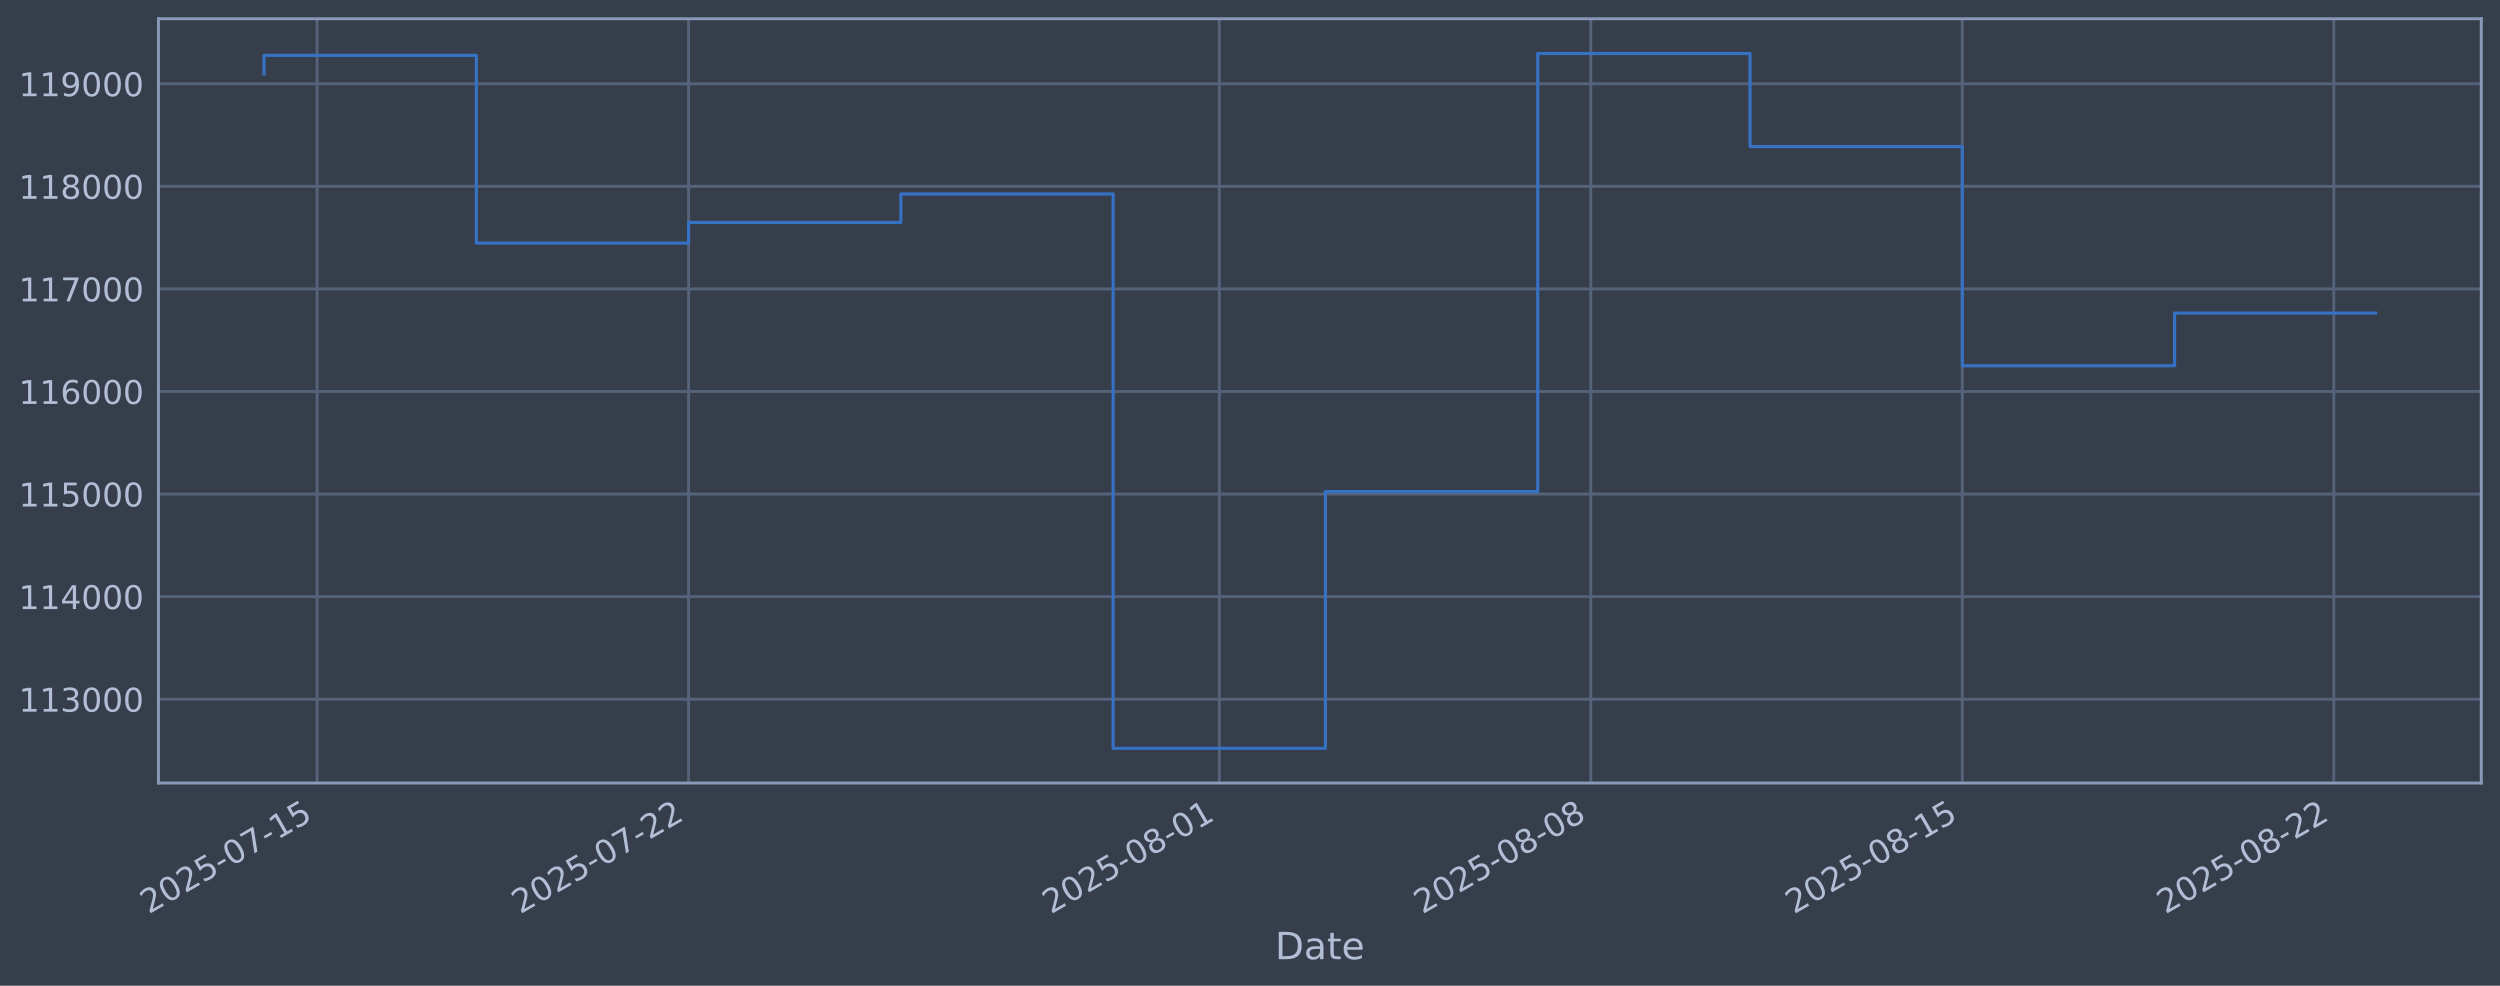
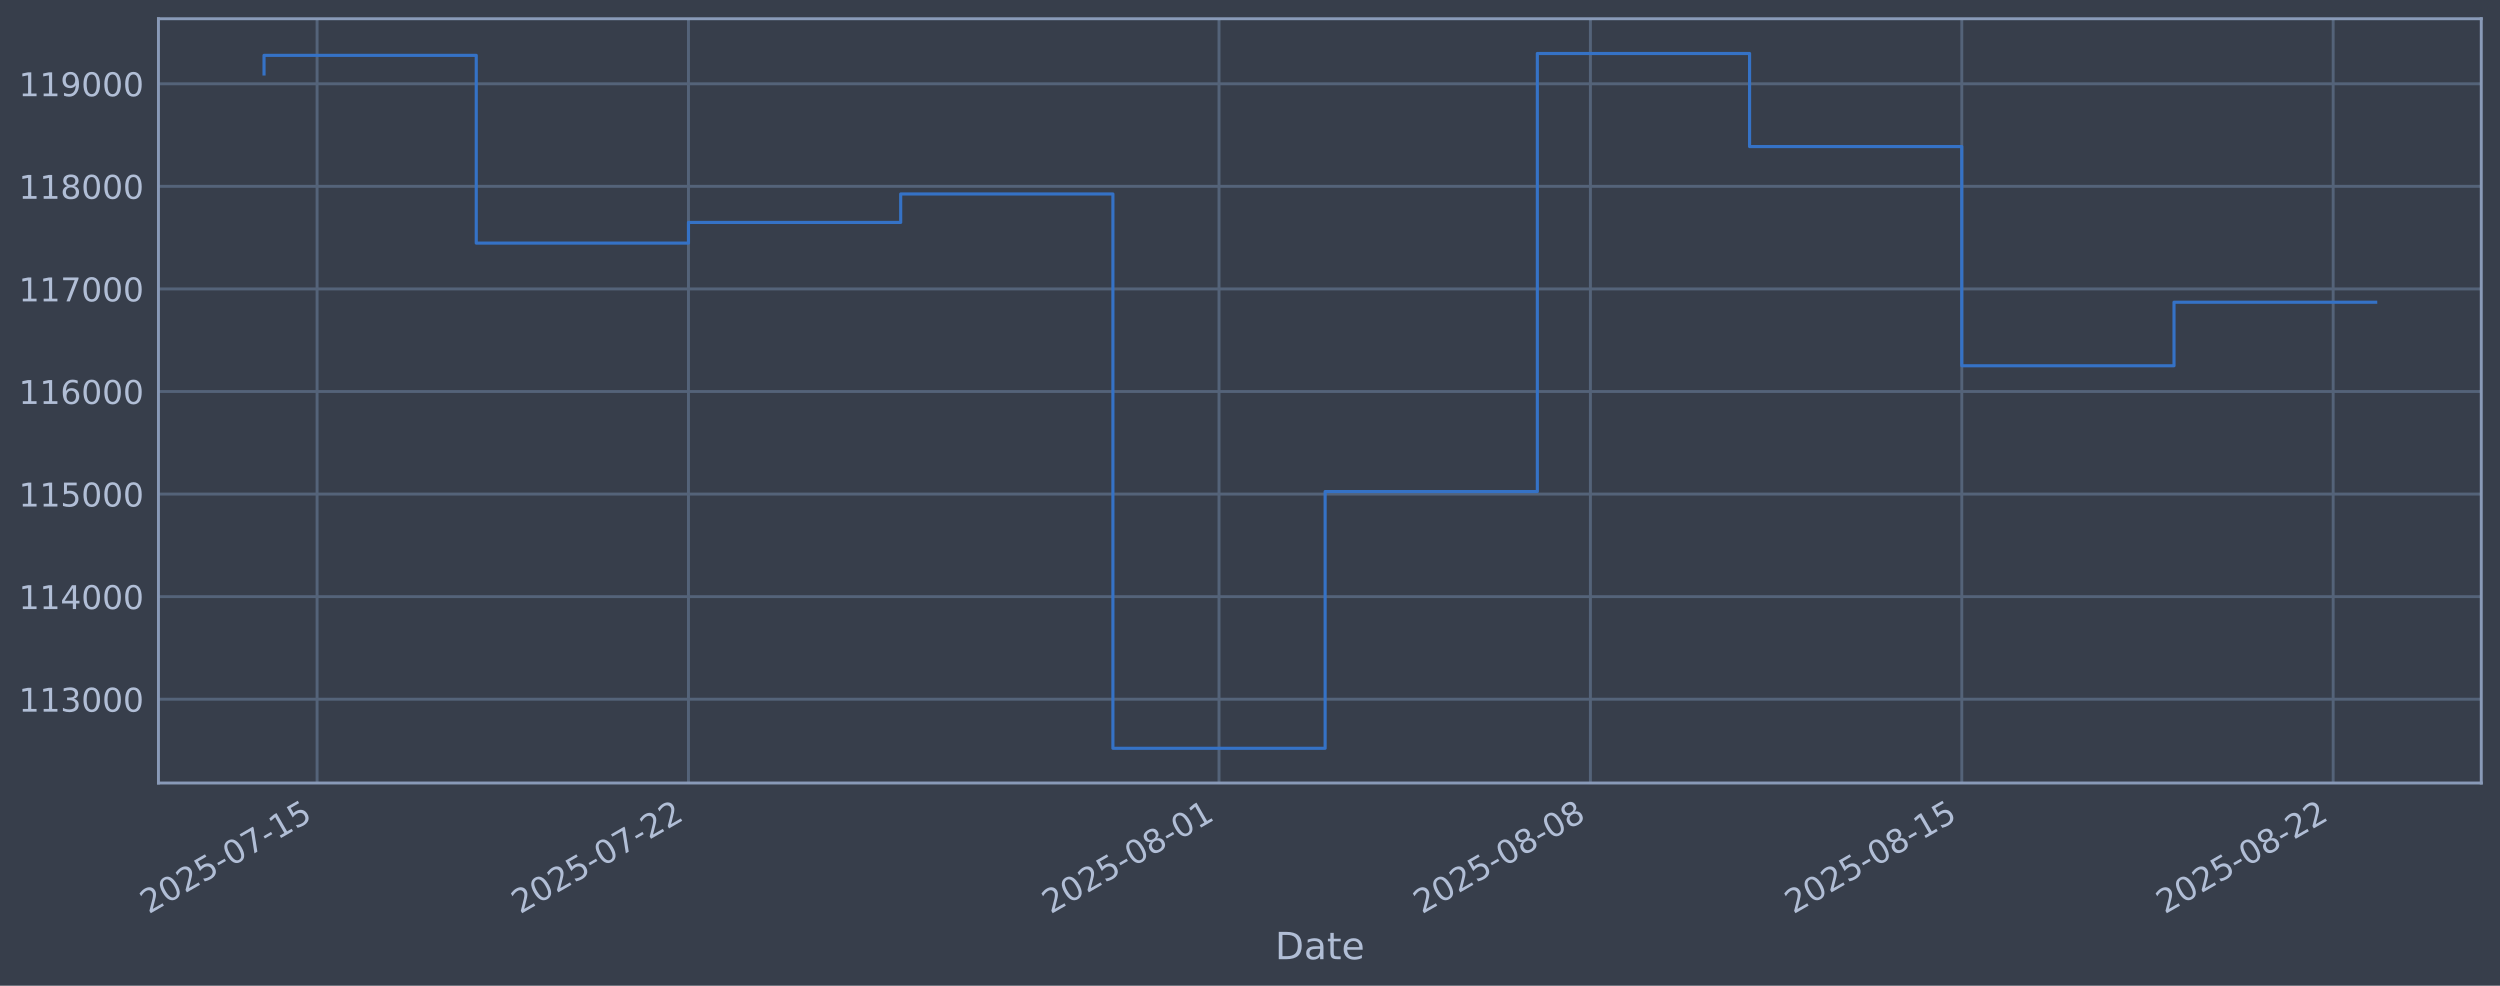
<svg xmlns="http://www.w3.org/2000/svg" xmlns:xlink="http://www.w3.org/1999/xlink" width="960.9pt" height="378.87pt" viewBox="0 0 960.9 378.87" version="1.1">
  <defs>
    <style type="text/css">*{stroke-linejoin: round; stroke-linecap: butt}</style>
  </defs>
  <g id="figure_1">
    <g id="patch_1">
      <path d="M 0 378.87  L 960.9 378.87  L 960.9 0  L 0 0  z " style="fill: #373e4b" />
    </g>
    <g id="axes_1">
      <g id="patch_2">
        <path d="M 60.901 300.96  L 953.701 300.96  L 953.701 7.2  L 60.901 7.2  z " style="fill: #373e4b" />
      </g>
      <g id="matplotlib.axis_1">
        <g id="xtick_1">
          <g id="line2d_1">
-             <path d="M 121.881 300.96  L 121.881 7.2  " clip-path="url(#p32040534d8)" style="fill: none; stroke: #546379; stroke-width: 1.12; stroke-linecap: square" />
+             <path d="M 121.874 300.96  L 121.874 7.2  " clip-path="url(#p0cf106d1e5)" style="fill: none; stroke: #546379; stroke-width: 1.12; stroke-linecap: square" />
          </g>
          <g id="line2d_2" />
          <g id="text_1">
-             <g style="fill: #b1bed6" transform="translate(57.15505 351.4642) rotate(-30) scale(0.126 -0.126)">
+             <g style="fill: #b1bed6" transform="translate(57.14898 351.4642) rotate(-30) scale(0.126 -0.126)">
              <defs>
                <path id="DejaVuSans-32" d="M 1228 531  L 3431 531  L 3431 0  L 469 0  L 469 531  Q 828 903 1448 1529  Q 2069 2156 2228 2338  Q 2531 2678 2651 2914  Q 2772 3150 2772 3378  Q 2772 3750 2511 3984  Q 2250 4219 1831 4219  Q 1534 4219 1204 4116  Q 875 4013 500 3803  L 500 4441  Q 881 4594 1212 4672  Q 1544 4750 1819 4750  Q 2544 4750 2975 4387  Q 3406 4025 3406 3419  Q 3406 3131 3298 2873  Q 3191 2616 2906 2266  Q 2828 2175 2409 1742  Q 1991 1309 1228 531  z " transform="scale(0.015625)" />
                <path id="DejaVuSans-30" d="M 2034 4250  Q 1547 4250 1301 3770  Q 1056 3291 1056 2328  Q 1056 1369 1301 889  Q 1547 409 2034 409  Q 2525 409 2770 889  Q 3016 1369 3016 2328  Q 3016 3291 2770 3770  Q 2525 4250 2034 4250  z M 2034 4750  Q 2819 4750 3233 4129  Q 3647 3509 3647 2328  Q 3647 1150 3233 529  Q 2819 -91 2034 -91  Q 1250 -91 836 529  Q 422 1150 422 2328  Q 422 3509 836 4129  Q 1250 4750 2034 4750  z " transform="scale(0.015625)" />
                <path id="DejaVuSans-35" d="M 691 4666  L 3169 4666  L 3169 4134  L 1269 4134  L 1269 2991  Q 1406 3038 1543 3061  Q 1681 3084 1819 3084  Q 2600 3084 3056 2656  Q 3513 2228 3513 1497  Q 3513 744 3044 326  Q 2575 -91 1722 -91  Q 1428 -91 1123 -41  Q 819 9 494 109  L 494 744  Q 775 591 1075 516  Q 1375 441 1709 441  Q 2250 441 2565 725  Q 2881 1009 2881 1497  Q 2881 1984 2565 2268  Q 2250 2553 1709 2553  Q 1456 2553 1204 2497  Q 953 2441 691 2322  L 691 4666  z " transform="scale(0.015625)" />
                <path id="DejaVuSans-2d" d="M 313 2009  L 1997 2009  L 1997 1497  L 313 1497  L 313 2009  z " transform="scale(0.015625)" />
                <path id="DejaVuSans-37" d="M 525 4666  L 3525 4666  L 3525 4397  L 1831 0  L 1172 0  L 2766 4134  L 525 4134  L 525 4666  z " transform="scale(0.015625)" />
                <path id="DejaVuSans-31" d="M 794 531  L 1825 531  L 1825 4091  L 703 3866  L 703 4441  L 1819 4666  L 2450 4666  L 2450 531  L 3481 531  L 3481 0  L 794 0  L 794 531  z " transform="scale(0.015625)" />
              </defs>
              <use xlink:href="#DejaVuSans-32" />
              <use xlink:href="#DejaVuSans-30" transform="translate(63.62305 0)" />
              <use xlink:href="#DejaVuSans-32" transform="translate(127.2461 0)" />
              <use xlink:href="#DejaVuSans-35" transform="translate(190.8691 0)" />
              <use xlink:href="#DejaVuSans-2d" transform="translate(254.4922 0)" />
              <use xlink:href="#DejaVuSans-30" transform="translate(290.5762 0)" />
              <use xlink:href="#DejaVuSans-37" transform="translate(354.1992 0)" />
              <use xlink:href="#DejaVuSans-2d" transform="translate(417.8223 0)" />
              <use xlink:href="#DejaVuSans-31" transform="translate(453.9062 0)" />
              <use xlink:href="#DejaVuSans-35" transform="translate(517.5293 0)" />
            </g>
          </g>
        </g>
        <g id="xtick_2">
          <g id="line2d_3">
-             <path d="M 264.668 300.96  L 264.668 7.2  " clip-path="url(#p32040534d8)" style="fill: none; stroke: #546379; stroke-width: 1.12; stroke-linecap: square" />
+             <path d="M 264.62 300.96  L 264.62 7.2  " clip-path="url(#p0cf106d1e5)" style="fill: none; stroke: #546379; stroke-width: 1.12; stroke-linecap: square" />
          </g>
          <g id="line2d_4" />
          <g id="text_2">
-             <g style="fill: #b1bed6" transform="translate(199.9427 351.4642) rotate(-30) scale(0.126 -0.126)">
+             <g style="fill: #b1bed6" transform="translate(199.8942 351.4642) rotate(-30) scale(0.126 -0.126)">
              <use xlink:href="#DejaVuSans-32" />
              <use xlink:href="#DejaVuSans-30" transform="translate(63.62305 0)" />
              <use xlink:href="#DejaVuSans-32" transform="translate(127.2461 0)" />
              <use xlink:href="#DejaVuSans-35" transform="translate(190.8691 0)" />
              <use xlink:href="#DejaVuSans-2d" transform="translate(254.4922 0)" />
              <use xlink:href="#DejaVuSans-30" transform="translate(290.5762 0)" />
              <use xlink:href="#DejaVuSans-37" transform="translate(354.1992 0)" />
              <use xlink:href="#DejaVuSans-2d" transform="translate(417.8223 0)" />
              <use xlink:href="#DejaVuSans-32" transform="translate(453.9062 0)" />
              <use xlink:href="#DejaVuSans-32" transform="translate(517.5293 0)" />
            </g>
          </g>
        </g>
        <g id="xtick_3">
          <g id="line2d_5">
-             <path d="M 468.651 300.96  L 468.651 7.2  " clip-path="url(#p32040534d8)" style="fill: none; stroke: #546379; stroke-width: 1.12; stroke-linecap: square" />
+             <path d="M 468.541 300.96  L 468.541 7.2  " clip-path="url(#p0cf106d1e5)" style="fill: none; stroke: #546379; stroke-width: 1.12; stroke-linecap: square" />
          </g>
          <g id="line2d_6" />
          <g id="text_3">
-             <g style="fill: #b1bed6" transform="translate(403.9251 351.4642) rotate(-30) scale(0.126 -0.126)">
+             <g style="fill: #b1bed6" transform="translate(403.8158 351.4642) rotate(-30) scale(0.126 -0.126)">
              <defs>
                <path id="DejaVuSans-38" d="M 2034 2216  Q 1584 2216 1326 1975  Q 1069 1734 1069 1313  Q 1069 891 1326 650  Q 1584 409 2034 409  Q 2484 409 2743 651  Q 3003 894 3003 1313  Q 3003 1734 2745 1975  Q 2488 2216 2034 2216  z M 1403 2484  Q 997 2584 770 2862  Q 544 3141 544 3541  Q 544 4100 942 4425  Q 1341 4750 2034 4750  Q 2731 4750 3128 4425  Q 3525 4100 3525 3541  Q 3525 3141 3298 2862  Q 3072 2584 2669 2484  Q 3125 2378 3379 2068  Q 3634 1759 3634 1313  Q 3634 634 3220 271  Q 2806 -91 2034 -91  Q 1263 -91 848 271  Q 434 634 434 1313  Q 434 1759 690 2068  Q 947 2378 1403 2484  z M 1172 3481  Q 1172 3119 1398 2916  Q 1625 2713 2034 2713  Q 2441 2713 2670 2916  Q 2900 3119 2900 3481  Q 2900 3844 2670 4047  Q 2441 4250 2034 4250  Q 1625 4250 1398 4047  Q 1172 3844 1172 3481  z " transform="scale(0.015625)" />
              </defs>
              <use xlink:href="#DejaVuSans-32" />
              <use xlink:href="#DejaVuSans-30" transform="translate(63.62305 0)" />
              <use xlink:href="#DejaVuSans-32" transform="translate(127.2461 0)" />
              <use xlink:href="#DejaVuSans-35" transform="translate(190.8691 0)" />
              <use xlink:href="#DejaVuSans-2d" transform="translate(254.4922 0)" />
              <use xlink:href="#DejaVuSans-30" transform="translate(290.5762 0)" />
              <use xlink:href="#DejaVuSans-38" transform="translate(354.1992 0)" />
              <use xlink:href="#DejaVuSans-2d" transform="translate(417.8223 0)" />
              <use xlink:href="#DejaVuSans-30" transform="translate(453.9062 0)" />
              <use xlink:href="#DejaVuSans-31" transform="translate(517.5293 0)" />
            </g>
          </g>
        </g>
        <g id="xtick_4">
          <g id="line2d_7">
-             <path d="M 611.438 300.96  L 611.438 7.2  " clip-path="url(#p32040534d8)" style="fill: none; stroke: #546379; stroke-width: 1.12; stroke-linecap: square" />
+             <path d="M 611.287 300.96  L 611.287 7.2  " clip-path="url(#p0cf106d1e5)" style="fill: none; stroke: #546379; stroke-width: 1.12; stroke-linecap: square" />
          </g>
          <g id="line2d_8" />
          <g id="text_4">
-             <g style="fill: #b1bed6" transform="translate(546.7128 351.4642) rotate(-30) scale(0.126 -0.126)">
+             <g style="fill: #b1bed6" transform="translate(546.561 351.4642) rotate(-30) scale(0.126 -0.126)">
              <use xlink:href="#DejaVuSans-32" />
              <use xlink:href="#DejaVuSans-30" transform="translate(63.62305 0)" />
              <use xlink:href="#DejaVuSans-32" transform="translate(127.2461 0)" />
              <use xlink:href="#DejaVuSans-35" transform="translate(190.8691 0)" />
              <use xlink:href="#DejaVuSans-2d" transform="translate(254.4922 0)" />
              <use xlink:href="#DejaVuSans-30" transform="translate(290.5762 0)" />
              <use xlink:href="#DejaVuSans-38" transform="translate(354.1992 0)" />
              <use xlink:href="#DejaVuSans-2d" transform="translate(417.8223 0)" />
              <use xlink:href="#DejaVuSans-30" transform="translate(453.9062 0)" />
              <use xlink:href="#DejaVuSans-38" transform="translate(517.5293 0)" />
            </g>
          </g>
        </g>
        <g id="xtick_5">
          <g id="line2d_9">
-             <path d="M 754.226 300.96  L 754.226 7.2  " clip-path="url(#p32040534d8)" style="fill: none; stroke: #546379; stroke-width: 1.12; stroke-linecap: square" />
+             <path d="M 754.032 300.96  L 754.032 7.2  " clip-path="url(#p0cf106d1e5)" style="fill: none; stroke: #546379; stroke-width: 1.12; stroke-linecap: square" />
          </g>
          <g id="line2d_10" />
          <g id="text_5">
-             <g style="fill: #b1bed6" transform="translate(689.5005 351.4642) rotate(-30) scale(0.126 -0.126)">
+             <g style="fill: #b1bed6" transform="translate(689.3062 351.4642) rotate(-30) scale(0.126 -0.126)">
              <use xlink:href="#DejaVuSans-32" />
              <use xlink:href="#DejaVuSans-30" transform="translate(63.62305 0)" />
              <use xlink:href="#DejaVuSans-32" transform="translate(127.2461 0)" />
              <use xlink:href="#DejaVuSans-35" transform="translate(190.8691 0)" />
              <use xlink:href="#DejaVuSans-2d" transform="translate(254.4922 0)" />
              <use xlink:href="#DejaVuSans-30" transform="translate(290.5762 0)" />
              <use xlink:href="#DejaVuSans-38" transform="translate(354.1992 0)" />
              <use xlink:href="#DejaVuSans-2d" transform="translate(417.8223 0)" />
              <use xlink:href="#DejaVuSans-31" transform="translate(453.9062 0)" />
              <use xlink:href="#DejaVuSans-35" transform="translate(517.5293 0)" />
            </g>
          </g>
        </g>
        <g id="xtick_6">
          <g id="line2d_11">
-             <path d="M 897.014 300.96  L 897.014 7.2  " clip-path="url(#p32040534d8)" style="fill: none; stroke: #546379; stroke-width: 1.12; stroke-linecap: square" />
+             <path d="M 896.777 300.96  L 896.777 7.2  " clip-path="url(#p0cf106d1e5)" style="fill: none; stroke: #546379; stroke-width: 1.12; stroke-linecap: square" />
          </g>
          <g id="line2d_12" />
          <g id="text_6">
-             <g style="fill: #b1bed6" transform="translate(832.2881 351.4642) rotate(-30) scale(0.126 -0.126)">
+             <g style="fill: #b1bed6" transform="translate(832.0514 351.4642) rotate(-30) scale(0.126 -0.126)">
              <use xlink:href="#DejaVuSans-32" />
              <use xlink:href="#DejaVuSans-30" transform="translate(63.62305 0)" />
              <use xlink:href="#DejaVuSans-32" transform="translate(127.2461 0)" />
              <use xlink:href="#DejaVuSans-35" transform="translate(190.8691 0)" />
              <use xlink:href="#DejaVuSans-2d" transform="translate(254.4922 0)" />
              <use xlink:href="#DejaVuSans-30" transform="translate(290.5762 0)" />
              <use xlink:href="#DejaVuSans-38" transform="translate(354.1992 0)" />
              <use xlink:href="#DejaVuSans-2d" transform="translate(417.8223 0)" />
              <use xlink:href="#DejaVuSans-32" transform="translate(453.9062 0)" />
              <use xlink:href="#DejaVuSans-32" transform="translate(517.5293 0)" />
            </g>
          </g>
        </g>
        <g id="text_7">
          <g style="fill: #b1bed6" transform="translate(490.0914 368.6753) scale(0.144 -0.144)">
            <defs>
              <path id="DejaVuSans-44" d="M 1259 4147  L 1259 519  L 2022 519  Q 2988 519 3436 956  Q 3884 1394 3884 2338  Q 3884 3275 3436 3711  Q 2988 4147 2022 4147  L 1259 4147  z M 628 4666  L 1925 4666  Q 3281 4666 3915 4102  Q 4550 3538 4550 2338  Q 4550 1131 3912 565  Q 3275 0 1925 0  L 628 0  L 628 4666  z " transform="scale(0.015625)" />
              <path id="DejaVuSans-61" d="M 2194 1759  Q 1497 1759 1228 1600  Q 959 1441 959 1056  Q 959 750 1161 570  Q 1363 391 1709 391  Q 2188 391 2477 730  Q 2766 1069 2766 1631  L 2766 1759  L 2194 1759  z M 3341 1997  L 3341 0  L 2766 0  L 2766 531  Q 2569 213 2275 61  Q 1981 -91 1556 -91  Q 1019 -91 701 211  Q 384 513 384 1019  Q 384 1609 779 1909  Q 1175 2209 1959 2209  L 2766 2209  L 2766 2266  Q 2766 2663 2505 2880  Q 2244 3097 1772 3097  Q 1472 3097 1187 3025  Q 903 2953 641 2809  L 641 3341  Q 956 3463 1253 3523  Q 1550 3584 1831 3584  Q 2591 3584 2966 3190  Q 3341 2797 3341 1997  z " transform="scale(0.015625)" />
              <path id="DejaVuSans-74" d="M 1172 4494  L 1172 3500  L 2356 3500  L 2356 3053  L 1172 3053  L 1172 1153  Q 1172 725 1289 603  Q 1406 481 1766 481  L 2356 481  L 2356 0  L 1766 0  Q 1100 0 847 248  Q 594 497 594 1153  L 594 3053  L 172 3053  L 172 3500  L 594 3500  L 594 4494  L 1172 4494  z " transform="scale(0.015625)" />
              <path id="DejaVuSans-65" d="M 3597 1894  L 3597 1613  L 953 1613  Q 991 1019 1311 708  Q 1631 397 2203 397  Q 2534 397 2845 478  Q 3156 559 3463 722  L 3463 178  Q 3153 47 2828 -22  Q 2503 -91 2169 -91  Q 1331 -91 842 396  Q 353 884 353 1716  Q 353 2575 817 3079  Q 1281 3584 2069 3584  Q 2775 3584 3186 3129  Q 3597 2675 3597 1894  z M 3022 2063  Q 3016 2534 2758 2815  Q 2500 3097 2075 3097  Q 1594 3097 1305 2825  Q 1016 2553 972 2059  L 3022 2063  z " transform="scale(0.015625)" />
            </defs>
            <use xlink:href="#DejaVuSans-44" />
            <use xlink:href="#DejaVuSans-61" transform="translate(77.00195 0)" />
            <use xlink:href="#DejaVuSans-74" transform="translate(138.2812 0)" />
            <use xlink:href="#DejaVuSans-65" transform="translate(177.4902 0)" />
          </g>
        </g>
      </g>
      <g id="matplotlib.axis_2">
        <g id="ytick_1">
          <g id="line2d_13">
-             <path d="M 60.901 268.75  L 953.701 268.75  " clip-path="url(#p32040534d8)" style="fill: none; stroke: #546379; stroke-width: 1.12; stroke-linecap: square" />
+             <path d="M 60.901 268.75  L 953.701 268.75  " clip-path="url(#p0cf106d1e5)" style="fill: none; stroke: #546379; stroke-width: 1.12; stroke-linecap: square" />
          </g>
          <g id="line2d_14" />
          <g id="text_8">
            <g style="fill: #b1bed6" transform="translate(7.2 273.5373) scale(0.126 -0.126)">
              <defs>
                <path id="DejaVuSans-33" d="M 2597 2516  Q 3050 2419 3304 2112  Q 3559 1806 3559 1356  Q 3559 666 3084 287  Q 2609 -91 1734 -91  Q 1441 -91 1130 -33  Q 819 25 488 141  L 488 750  Q 750 597 1062 519  Q 1375 441 1716 441  Q 2309 441 2620 675  Q 2931 909 2931 1356  Q 2931 1769 2642 2001  Q 2353 2234 1838 2234  L 1294 2234  L 1294 2753  L 1863 2753  Q 2328 2753 2575 2939  Q 2822 3125 2822 3475  Q 2822 3834 2567 4026  Q 2313 4219 1838 4219  Q 1578 4219 1281 4162  Q 984 4106 628 3988  L 628 4550  Q 988 4650 1302 4700  Q 1616 4750 1894 4750  Q 2613 4750 3031 4423  Q 3450 4097 3450 3541  Q 3450 3153 3228 2886  Q 3006 2619 2597 2516  z " transform="scale(0.015625)" />
              </defs>
              <use xlink:href="#DejaVuSans-31" />
              <use xlink:href="#DejaVuSans-31" transform="translate(63.62305 0)" />
              <use xlink:href="#DejaVuSans-33" transform="translate(127.2461 0)" />
              <use xlink:href="#DejaVuSans-30" transform="translate(190.8691 0)" />
              <use xlink:href="#DejaVuSans-30" transform="translate(254.4922 0)" />
              <use xlink:href="#DejaVuSans-30" transform="translate(318.1152 0)" />
            </g>
          </g>
        </g>
        <g id="ytick_2">
          <g id="line2d_15">
-             <path d="M 60.901 229.325  L 953.701 229.325  " clip-path="url(#p32040534d8)" style="fill: none; stroke: #546379; stroke-width: 1.12; stroke-linecap: square" />
+             <path d="M 60.901 229.325  L 953.701 229.325  " clip-path="url(#p0cf106d1e5)" style="fill: none; stroke: #546379; stroke-width: 1.12; stroke-linecap: square" />
          </g>
          <g id="line2d_16" />
          <g id="text_9">
            <g style="fill: #b1bed6" transform="translate(7.2 234.1122) scale(0.126 -0.126)">
              <defs>
                <path id="DejaVuSans-34" d="M 2419 4116  L 825 1625  L 2419 1625  L 2419 4116  z M 2253 4666  L 3047 4666  L 3047 1625  L 3713 1625  L 3713 1100  L 3047 1100  L 3047 0  L 2419 0  L 2419 1100  L 313 1100  L 313 1709  L 2253 4666  z " transform="scale(0.015625)" />
              </defs>
              <use xlink:href="#DejaVuSans-31" />
              <use xlink:href="#DejaVuSans-31" transform="translate(63.62305 0)" />
              <use xlink:href="#DejaVuSans-34" transform="translate(127.2461 0)" />
              <use xlink:href="#DejaVuSans-30" transform="translate(190.8691 0)" />
              <use xlink:href="#DejaVuSans-30" transform="translate(254.4922 0)" />
              <use xlink:href="#DejaVuSans-30" transform="translate(318.1152 0)" />
            </g>
          </g>
        </g>
        <g id="ytick_3">
          <g id="line2d_17">
-             <path d="M 60.901 189.9  L 953.701 189.9  " clip-path="url(#p32040534d8)" style="fill: none; stroke: #546379; stroke-width: 1.12; stroke-linecap: square" />
+             <path d="M 60.901 189.9  L 953.701 189.9  " clip-path="url(#p0cf106d1e5)" style="fill: none; stroke: #546379; stroke-width: 1.12; stroke-linecap: square" />
          </g>
          <g id="line2d_18" />
          <g id="text_10">
            <g style="fill: #b1bed6" transform="translate(7.2 194.6871) scale(0.126 -0.126)">
              <use xlink:href="#DejaVuSans-31" />
              <use xlink:href="#DejaVuSans-31" transform="translate(63.62305 0)" />
              <use xlink:href="#DejaVuSans-35" transform="translate(127.2461 0)" />
              <use xlink:href="#DejaVuSans-30" transform="translate(190.8691 0)" />
              <use xlink:href="#DejaVuSans-30" transform="translate(254.4922 0)" />
              <use xlink:href="#DejaVuSans-30" transform="translate(318.1152 0)" />
            </g>
          </g>
        </g>
        <g id="ytick_4">
          <g id="line2d_19">
-             <path d="M 60.901 150.475  L 953.701 150.475  " clip-path="url(#p32040534d8)" style="fill: none; stroke: #546379; stroke-width: 1.12; stroke-linecap: square" />
+             <path d="M 60.901 150.475  L 953.701 150.475  " clip-path="url(#p0cf106d1e5)" style="fill: none; stroke: #546379; stroke-width: 1.12; stroke-linecap: square" />
          </g>
          <g id="line2d_20" />
          <g id="text_11">
            <g style="fill: #b1bed6" transform="translate(7.2 155.262) scale(0.126 -0.126)">
              <defs>
                <path id="DejaVuSans-36" d="M 2113 2584  Q 1688 2584 1439 2293  Q 1191 2003 1191 1497  Q 1191 994 1439 701  Q 1688 409 2113 409  Q 2538 409 2786 701  Q 3034 994 3034 1497  Q 3034 2003 2786 2293  Q 2538 2584 2113 2584  z M 3366 4563  L 3366 3988  Q 3128 4100 2886 4159  Q 2644 4219 2406 4219  Q 1781 4219 1451 3797  Q 1122 3375 1075 2522  Q 1259 2794 1537 2939  Q 1816 3084 2150 3084  Q 2853 3084 3261 2657  Q 3669 2231 3669 1497  Q 3669 778 3244 343  Q 2819 -91 2113 -91  Q 1303 -91 875 529  Q 447 1150 447 2328  Q 447 3434 972 4092  Q 1497 4750 2381 4750  Q 2619 4750 2861 4703  Q 3103 4656 3366 4563  z " transform="scale(0.015625)" />
              </defs>
              <use xlink:href="#DejaVuSans-31" />
              <use xlink:href="#DejaVuSans-31" transform="translate(63.62305 0)" />
              <use xlink:href="#DejaVuSans-36" transform="translate(127.2461 0)" />
              <use xlink:href="#DejaVuSans-30" transform="translate(190.8691 0)" />
              <use xlink:href="#DejaVuSans-30" transform="translate(254.4922 0)" />
              <use xlink:href="#DejaVuSans-30" transform="translate(318.1152 0)" />
            </g>
          </g>
        </g>
        <g id="ytick_5">
          <g id="line2d_21">
-             <path d="M 60.901 111.05  L 953.701 111.05  " clip-path="url(#p32040534d8)" style="fill: none; stroke: #546379; stroke-width: 1.12; stroke-linecap: square" />
+             <path d="M 60.901 111.05  L 953.701 111.05  " clip-path="url(#p0cf106d1e5)" style="fill: none; stroke: #546379; stroke-width: 1.12; stroke-linecap: square" />
          </g>
          <g id="line2d_22" />
          <g id="text_12">
            <g style="fill: #b1bed6" transform="translate(7.2 115.8369) scale(0.126 -0.126)">
              <use xlink:href="#DejaVuSans-31" />
              <use xlink:href="#DejaVuSans-31" transform="translate(63.62305 0)" />
              <use xlink:href="#DejaVuSans-37" transform="translate(127.2461 0)" />
              <use xlink:href="#DejaVuSans-30" transform="translate(190.8691 0)" />
              <use xlink:href="#DejaVuSans-30" transform="translate(254.4922 0)" />
              <use xlink:href="#DejaVuSans-30" transform="translate(318.1152 0)" />
            </g>
          </g>
        </g>
        <g id="ytick_6">
          <g id="line2d_23">
-             <path d="M 60.901 71.625  L 953.701 71.625  " clip-path="url(#p32040534d8)" style="fill: none; stroke: #546379; stroke-width: 1.12; stroke-linecap: square" />
+             <path d="M 60.901 71.625  L 953.701 71.625  " clip-path="url(#p0cf106d1e5)" style="fill: none; stroke: #546379; stroke-width: 1.12; stroke-linecap: square" />
          </g>
          <g id="line2d_24" />
          <g id="text_13">
            <g style="fill: #b1bed6" transform="translate(7.2 76.4118) scale(0.126 -0.126)">
              <use xlink:href="#DejaVuSans-31" />
              <use xlink:href="#DejaVuSans-31" transform="translate(63.62305 0)" />
              <use xlink:href="#DejaVuSans-38" transform="translate(127.2461 0)" />
              <use xlink:href="#DejaVuSans-30" transform="translate(190.8691 0)" />
              <use xlink:href="#DejaVuSans-30" transform="translate(254.4922 0)" />
              <use xlink:href="#DejaVuSans-30" transform="translate(318.1152 0)" />
            </g>
          </g>
        </g>
        <g id="ytick_7">
          <g id="line2d_25">
-             <path d="M 60.901 32.2  L 953.701 32.2  " clip-path="url(#p32040534d8)" style="fill: none; stroke: #546379; stroke-width: 1.12; stroke-linecap: square" />
+             <path d="M 60.901 32.2  L 953.701 32.2  " clip-path="url(#p0cf106d1e5)" style="fill: none; stroke: #546379; stroke-width: 1.12; stroke-linecap: square" />
          </g>
          <g id="line2d_26" />
          <g id="text_14">
            <g style="fill: #b1bed6" transform="translate(7.2 36.9867) scale(0.126 -0.126)">
              <defs>
                <path id="DejaVuSans-39" d="M 703 97  L 703 672  Q 941 559 1184 500  Q 1428 441 1663 441  Q 2288 441 2617 861  Q 2947 1281 2994 2138  Q 2813 1869 2534 1725  Q 2256 1581 1919 1581  Q 1219 1581 811 2004  Q 403 2428 403 3163  Q 403 3881 828 4315  Q 1253 4750 1959 4750  Q 2769 4750 3195 4129  Q 3622 3509 3622 2328  Q 3622 1225 3098 567  Q 2575 -91 1691 -91  Q 1453 -91 1209 -44  Q 966 3 703 97  z M 1959 2075  Q 2384 2075 2632 2365  Q 2881 2656 2881 3163  Q 2881 3666 2632 3958  Q 2384 4250 1959 4250  Q 1534 4250 1286 3958  Q 1038 3666 1038 3163  Q 1038 2656 1286 2365  Q 1534 2075 1959 2075  z " transform="scale(0.015625)" />
              </defs>
              <use xlink:href="#DejaVuSans-31" />
              <use xlink:href="#DejaVuSans-31" transform="translate(63.62305 0)" />
              <use xlink:href="#DejaVuSans-39" transform="translate(127.2461 0)" />
              <use xlink:href="#DejaVuSans-30" transform="translate(190.8691 0)" />
              <use xlink:href="#DejaVuSans-30" transform="translate(254.4922 0)" />
              <use xlink:href="#DejaVuSans-30" transform="translate(318.1152 0)" />
            </g>
          </g>
        </g>
      </g>
      <g id="line2d_27">
-         <path d="M 101.482 28.439  L 101.482 21.285  L 183.075 21.285  L 183.075 93.435  L 264.668 93.435  L 264.668 85.489  L 346.261 85.489  L 346.261 74.56  L 427.854 74.56  L 427.854 287.607  L 509.447 287.607  L 509.447 188.936  L 591.04 188.936  L 591.04 20.553  L 672.633 20.553  L 672.633 56.332  L 754.226 56.332  L 754.226 140.575  L 835.819 140.575  L 835.819 120.351  L 913.119 120.351  " clip-path="url(#p32040534d8)" style="fill: none; stroke: #3572c6; stroke-width: 1.2; stroke-linecap: square" />
+         <path d="M 101.482 28.439  L 101.482 21.285  L 183.051 21.285  L 183.051 93.435  L 264.62 93.435  L 264.62 85.489  L 346.188 85.489  L 346.188 74.56  L 427.757 74.56  L 427.757 287.607  L 509.326 287.607  L 509.326 188.936  L 590.894 188.936  L 590.894 20.553  L 672.463 20.553  L 672.463 56.332  L 754.032 56.332  L 754.032 140.575  L 835.6 140.575  L 835.6 116.163  L 913.119 116.163  " clip-path="url(#p0cf106d1e5)" style="fill: none; stroke: #3572c6; stroke-width: 1.2; stroke-linecap: square" />
      </g>
      <g id="patch_3">
        <path d="M 60.901 300.96  L 60.901 7.2  " style="fill: none; stroke: #899ab8; stroke-width: 1.12; stroke-linejoin: miter; stroke-linecap: square" />
      </g>
      <g id="patch_4">
        <path d="M 953.701 300.96  L 953.701 7.2  " style="fill: none; stroke: #899ab8; stroke-width: 1.12; stroke-linejoin: miter; stroke-linecap: square" />
      </g>
      <g id="patch_5">
        <path d="M 60.901 300.96  L 953.701 300.96  " style="fill: none; stroke: #899ab8; stroke-width: 1.12; stroke-linejoin: miter; stroke-linecap: square" />
      </g>
      <g id="patch_6">
        <path d="M 60.901 7.2  L 953.701 7.2  " style="fill: none; stroke: #899ab8; stroke-width: 1.12; stroke-linejoin: miter; stroke-linecap: square" />
      </g>
    </g>
  </g>
  <defs>
-     <clipPath id="p32040534d8">
+     <clipPath id="p0cf106d1e5">
      <rect x="60.901" y="7.2" width="892.8" height="293.76" />
    </clipPath>
  </defs>
</svg>
